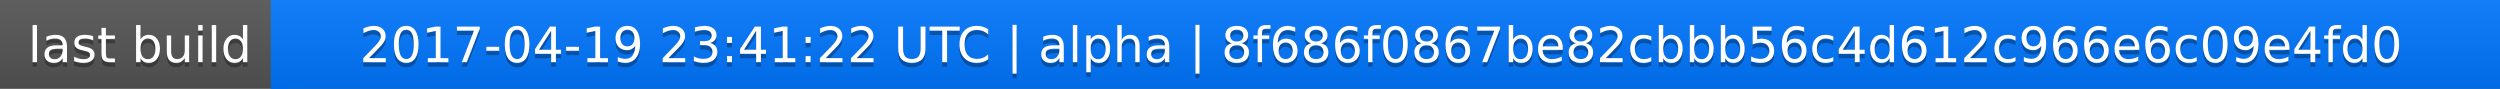
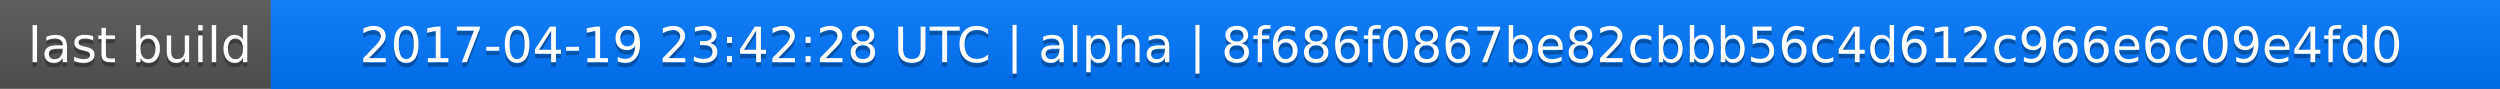
<svg xmlns="http://www.w3.org/2000/svg" width="563" height="20">
  <linearGradient id="a" x2="0" y2="100%">
    <stop offset="0" stop-color="#bbb" stop-opacity=".1" />
    <stop offset="1" stop-opacity=".1" />
  </linearGradient>
  <rect rx="0" width="563" height="20" fill="#555" />
  <rect rx="0" x="61" width="502" height="20" fill="#07f" />
  <path fill="#07f" d="M61 0h4v20h-4z" />
  <rect rx="0" width="563" height="20" fill="url(#a)" />
  <g fill="#fff" text-anchor="middle" font-family="DejaVu Sans,Verdana,Geneva,sans-serif" font-size="11">
    <text x="31.5" y="15" fill="#010101" fill-opacity=".3">last build</text>
    <text x="31.5" y="14">last build</text>
-     <text x="311" y="15" fill="#010101" fill-opacity=".3">2017-04-19 23:41:22 UTC | alpha | 8f686f0867be82cbbb56c4d612c966e6c09e4fd0</text>
-     <text x="311" y="14">2017-04-19 23:41:22 UTC | alpha | 8f686f0867be82cbbb56c4d612c966e6c09e4fd0</text>
+     <text x="311" y="15" fill="#010101" fill-opacity=".3">2017-04-19 23:42:28 UTC | alpha | 8f686f0867be82cbbb56c4d612c966e6c09e4fd0</text>
+     <text x="311" y="14">2017-04-19 23:42:28 UTC | alpha | 8f686f0867be82cbbb56c4d612c966e6c09e4fd0</text>
  </g>
</svg>
